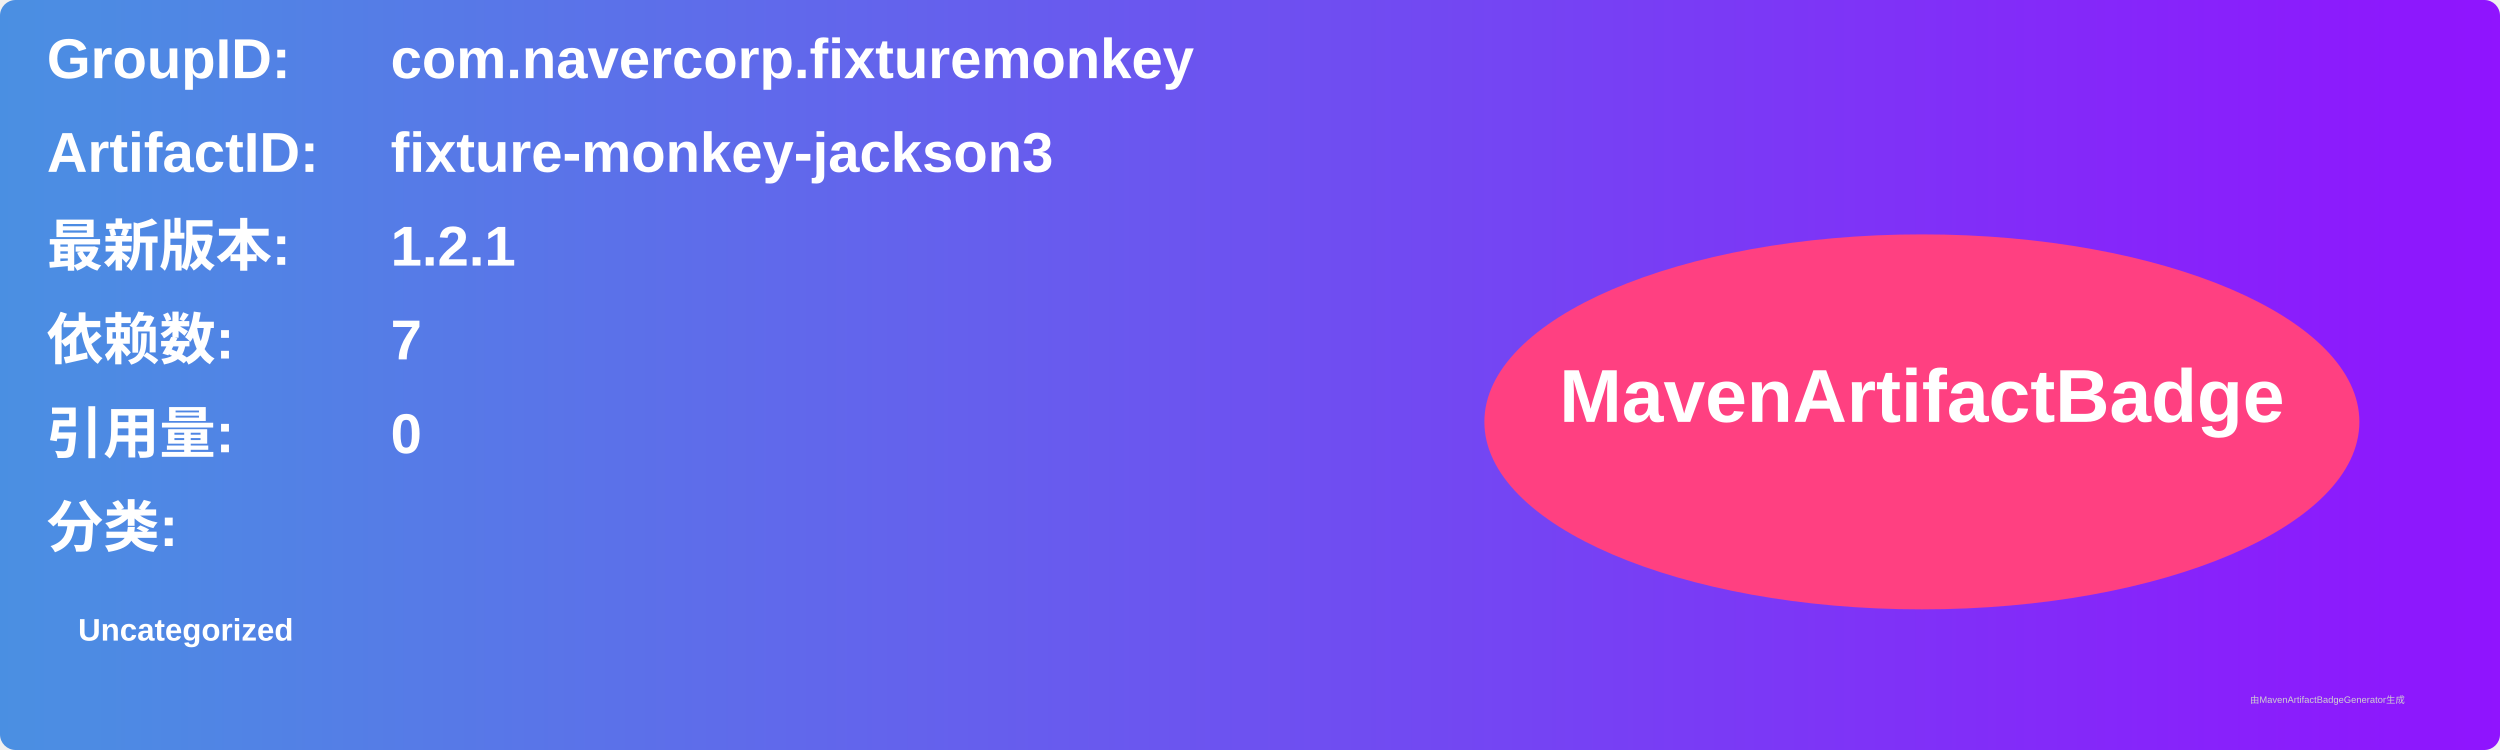
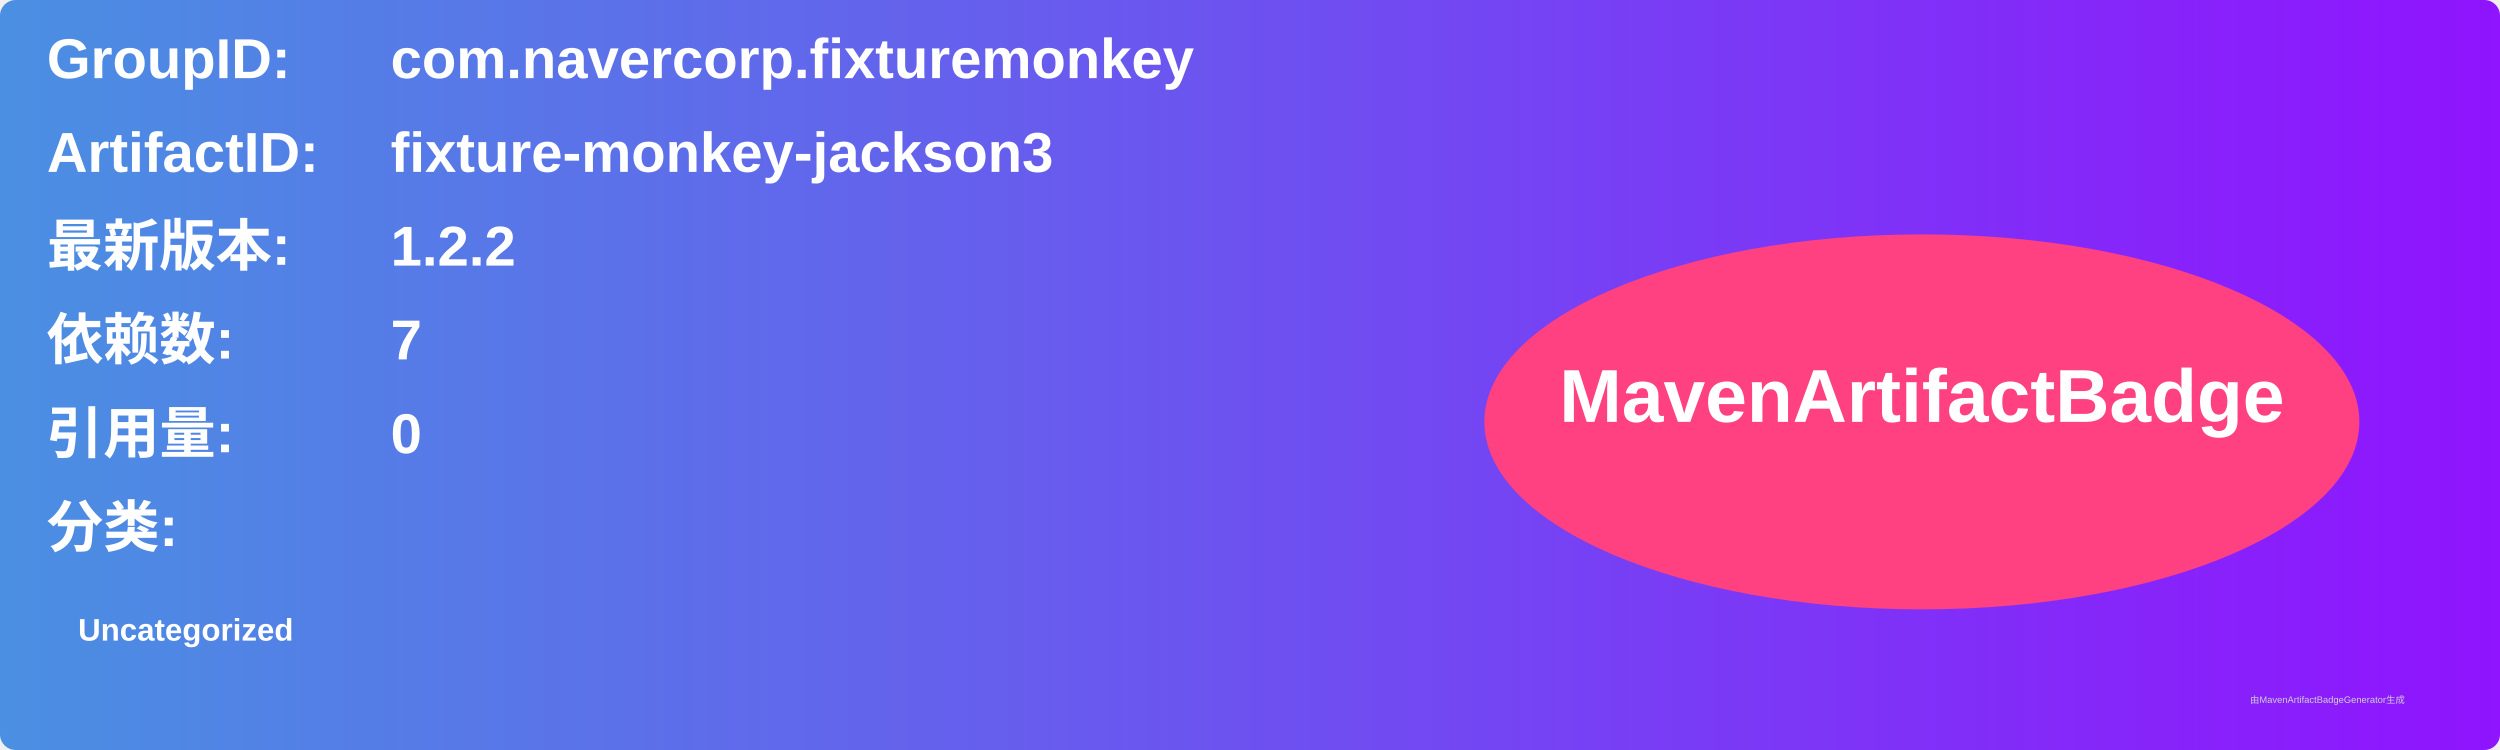
<svg xmlns="http://www.w3.org/2000/svg" width="800" height="240" viewBox="0 0 800 240">
  <linearGradient id="grad" x1="0%" y1="0%" x2="100%" y2="0%">
    <stop offset="0%" stop-color="#4a90e2" />
    <stop offset="100%" stop-color="#9013fe" />
  </linearGradient>
  <rect width="100%" height="100%" rx="5" ry="5" fill="url(#grad)" />
  <g transform="translate(15, 15)">
    <text x="0" y="10" font-family="Arial" font-size="18" fill="white" font-weight="bold" width="260">GroupID:</text>
    <text x="110" y="10" font-family="Arial" font-size="18" fill="white" font-weight="bold" width="460">com.navercorp.fixturemonkey</text>
    <text x="0" y="40" font-family="Arial" font-size="18" fill="white" font-weight="bold" width="260">ArtifactID:</text>
    <text x="110" y="40" font-family="Arial" font-size="18" fill="white" font-weight="bold" width="460">fixture-monkey-jackson3</text>
    <text x="0" y="70" font-family="Arial" font-size="18" fill="white" font-weight="bold">最新版本:</text>
    <text x="110" y="70" font-family="Arial" font-size="18" fill="white" font-weight="bold">
-       <tspan font-weight="bold">1.2.1</tspan>
+       <tspan font-weight="bold">1.2.2</tspan>
    </text>
    <text x="0" y="100" font-family="Arial" font-size="18" fill="white" font-weight="bold">依赖数: </text>
    <text x="110" y="100" font-family="Arial" font-size="18" fill="white">
      <tspan font-weight="bold">7</tspan>
    </text>
    <text x="0" y="130" font-family="Arial" font-size="18" fill="white" font-weight="bold">引用量: </text>
    <text x="110" y="130" font-family="Arial" font-size="18" fill="white">
      <tspan font-weight="bold">0</tspan>
    </text>
    <text x="0" y="160" font-family="Arial" font-size="18" fill="white" font-weight="bold">分类:</text>
    <text x="10" y="190" font-family="Arial" font-size="10" fill="white">
      <tspan font-weight="bold">Uncategorized</tspan>
    </text>
    <ellipse cx="600" cy="120" rx="140" ry="60" fill="#ff4081" />
    <text x="600" y="120" text-anchor="middle" font-family="Arial" font-size="24" fill="white" font-weight="bold">MavenArtifactBadge</text>
  </g>
  <text x="720" y="225" font-family="Arial" font-size="3" fill="#d0d0d0">由MavenArtifactBadgeGenerator生成</text>
</svg>
